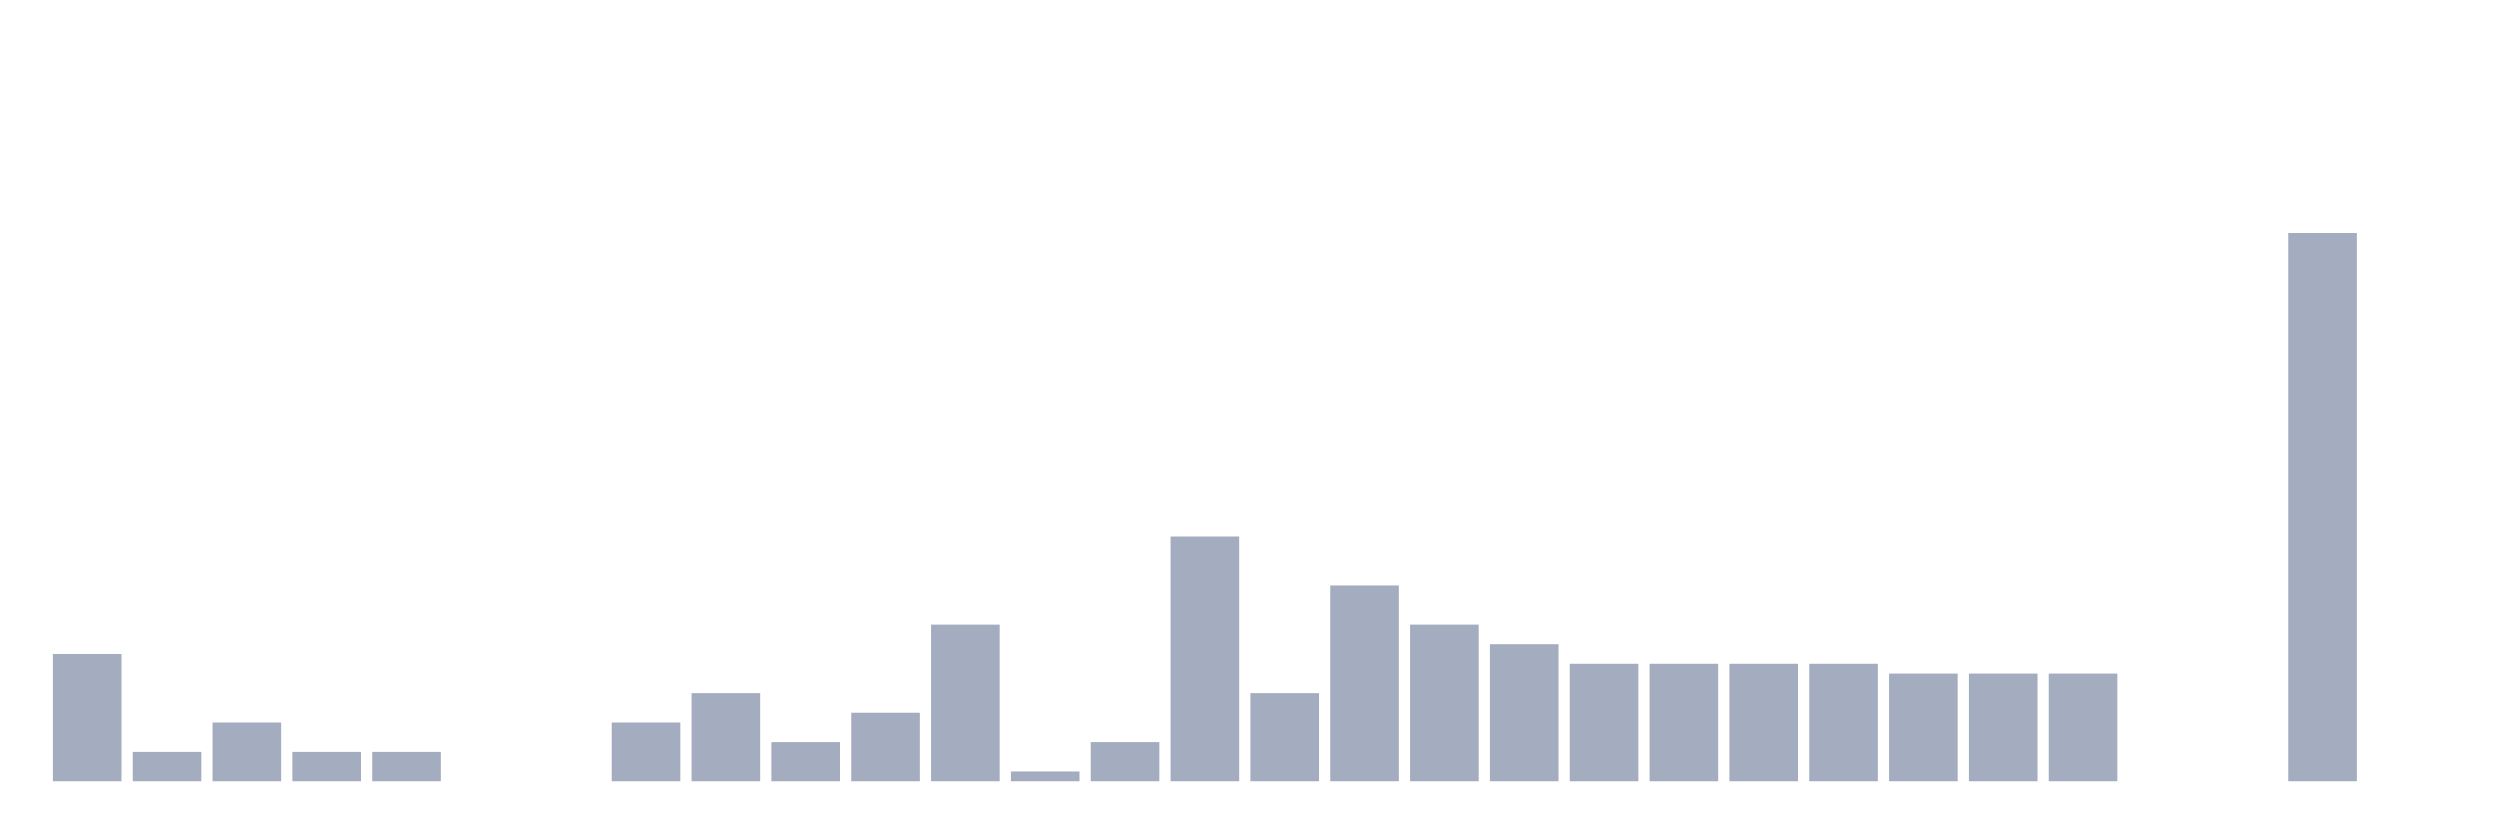
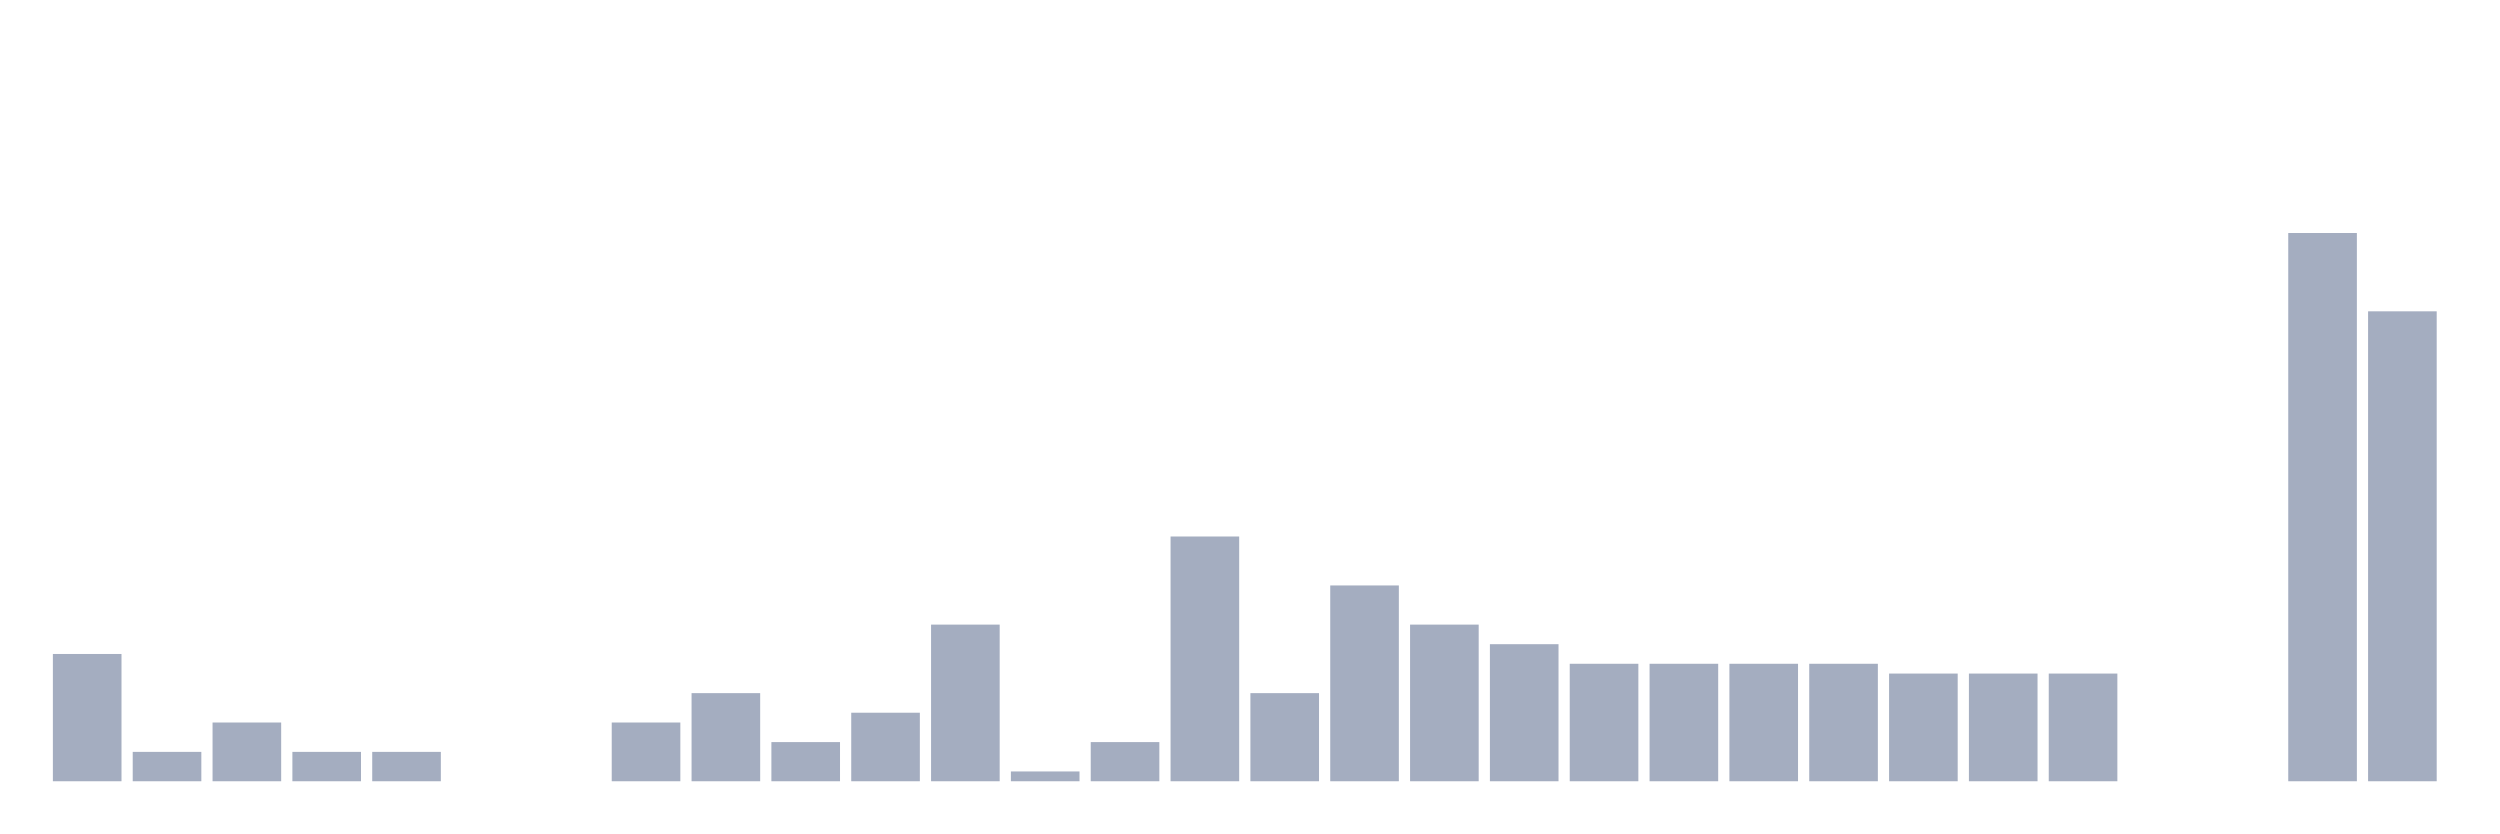
<svg xmlns="http://www.w3.org/2000/svg" viewBox="0 0 480 160">
  <g transform="translate(10,10)">
    <rect class="bar" x="0.153" width="13.175" y="115.564" height="24.436" fill="rgb(164,173,192)" />
    <rect class="bar" x="15.482" width="13.175" y="134.361" height="5.639" fill="rgb(164,173,192)" />
    <rect class="bar" x="30.81" width="13.175" y="128.722" height="11.278" fill="rgb(164,173,192)" />
    <rect class="bar" x="46.138" width="13.175" y="134.361" height="5.639" fill="rgb(164,173,192)" />
    <rect class="bar" x="61.466" width="13.175" y="134.361" height="5.639" fill="rgb(164,173,192)" />
    <rect class="bar" x="76.794" width="13.175" y="140" height="0" fill="rgb(164,173,192)" />
    <rect class="bar" x="92.123" width="13.175" y="140" height="0" fill="rgb(164,173,192)" />
    <rect class="bar" x="107.451" width="13.175" y="128.722" height="11.278" fill="rgb(164,173,192)" />
    <rect class="bar" x="122.779" width="13.175" y="123.083" height="16.917" fill="rgb(164,173,192)" />
    <rect class="bar" x="138.107" width="13.175" y="132.481" height="7.519" fill="rgb(164,173,192)" />
    <rect class="bar" x="153.436" width="13.175" y="126.842" height="13.158" fill="rgb(164,173,192)" />
    <rect class="bar" x="168.764" width="13.175" y="109.925" height="30.075" fill="rgb(164,173,192)" />
    <rect class="bar" x="184.092" width="13.175" y="138.12" height="1.88" fill="rgb(164,173,192)" />
    <rect class="bar" x="199.42" width="13.175" y="132.481" height="7.519" fill="rgb(164,173,192)" />
    <rect class="bar" x="214.748" width="13.175" y="93.008" height="46.992" fill="rgb(164,173,192)" />
    <rect class="bar" x="230.077" width="13.175" y="123.083" height="16.917" fill="rgb(164,173,192)" />
    <rect class="bar" x="245.405" width="13.175" y="102.406" height="37.594" fill="rgb(164,173,192)" />
    <rect class="bar" x="260.733" width="13.175" y="109.925" height="30.075" fill="rgb(164,173,192)" />
    <rect class="bar" x="276.061" width="13.175" y="113.684" height="26.316" fill="rgb(164,173,192)" />
    <rect class="bar" x="291.39" width="13.175" y="117.444" height="22.556" fill="rgb(164,173,192)" />
    <rect class="bar" x="306.718" width="13.175" y="117.444" height="22.556" fill="rgb(164,173,192)" />
    <rect class="bar" x="322.046" width="13.175" y="117.444" height="22.556" fill="rgb(164,173,192)" />
    <rect class="bar" x="337.374" width="13.175" y="117.444" height="22.556" fill="rgb(164,173,192)" />
    <rect class="bar" x="352.702" width="13.175" y="119.323" height="20.677" fill="rgb(164,173,192)" />
    <rect class="bar" x="368.031" width="13.175" y="119.323" height="20.677" fill="rgb(164,173,192)" />
    <rect class="bar" x="383.359" width="13.175" y="119.323" height="20.677" fill="rgb(164,173,192)" />
    <rect class="bar" x="398.687" width="13.175" y="140" height="0" fill="rgb(164,173,192)" />
    <rect class="bar" x="414.015" width="13.175" y="140" height="0" fill="rgb(164,173,192)" />
    <rect class="bar" x="429.344" width="13.175" y="34.737" height="105.263" fill="rgb(164,173,192)" />
-     <rect class="bar" x="444.672" width="13.175" y="140" height="0" fill="rgb(164,173,192)" />
+     <rect class="bar" x="444.672" width="13.175" y="49.774" height="90.226" fill="rgb(164,173,192)" />
  </g>
</svg>
